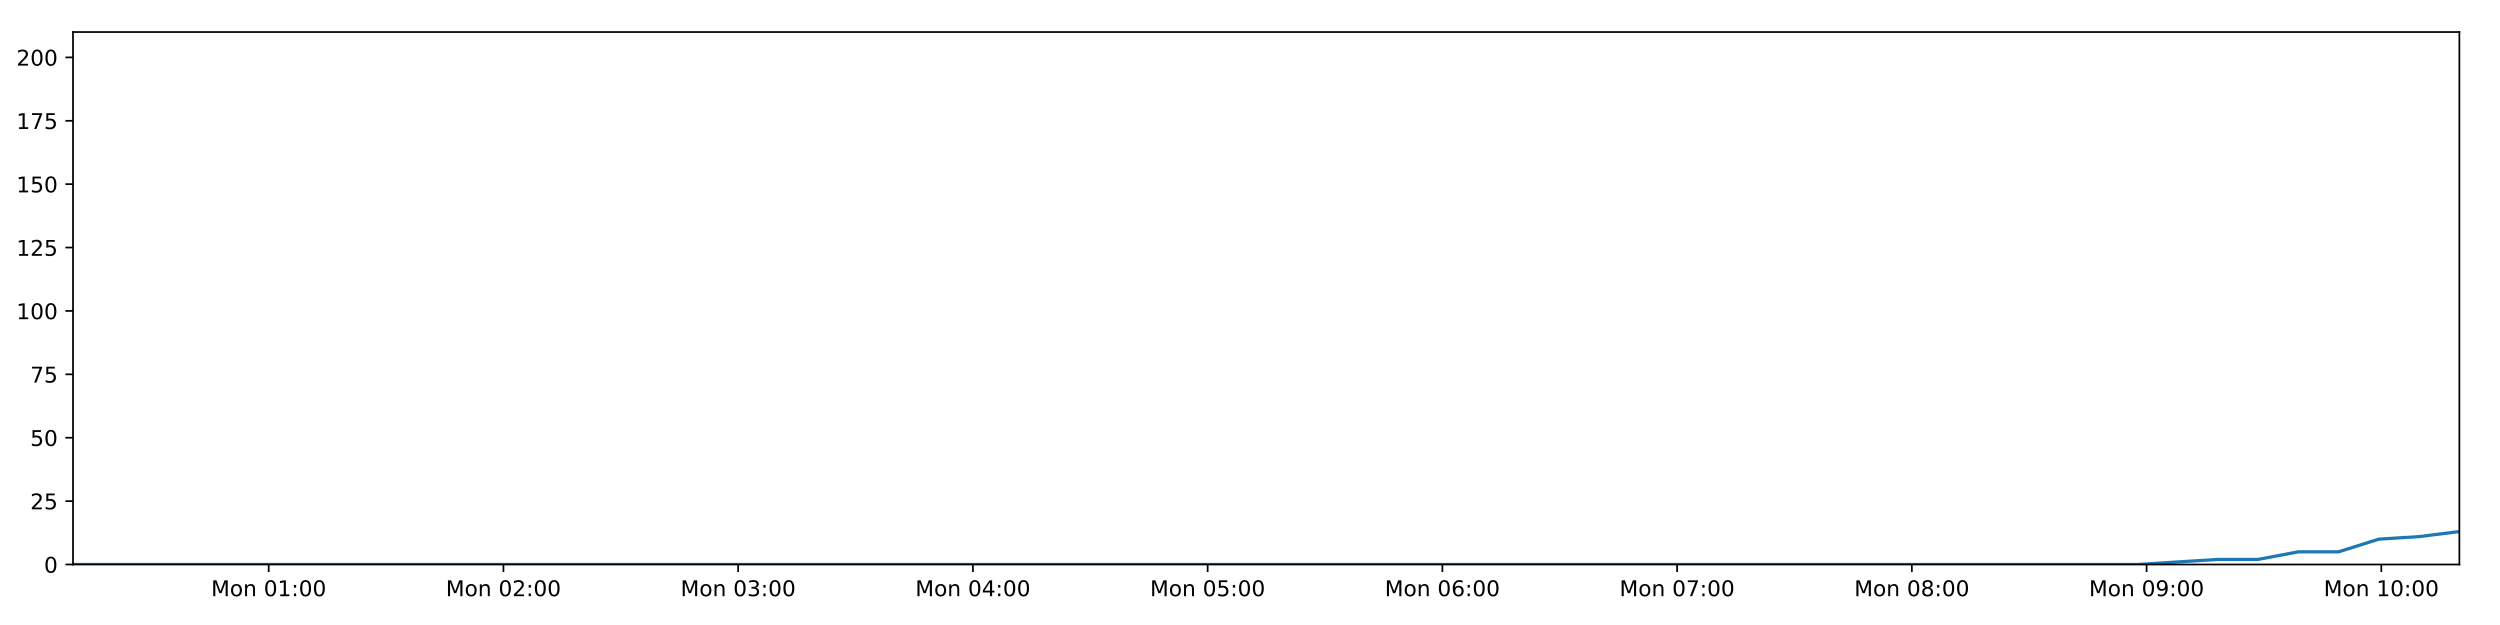
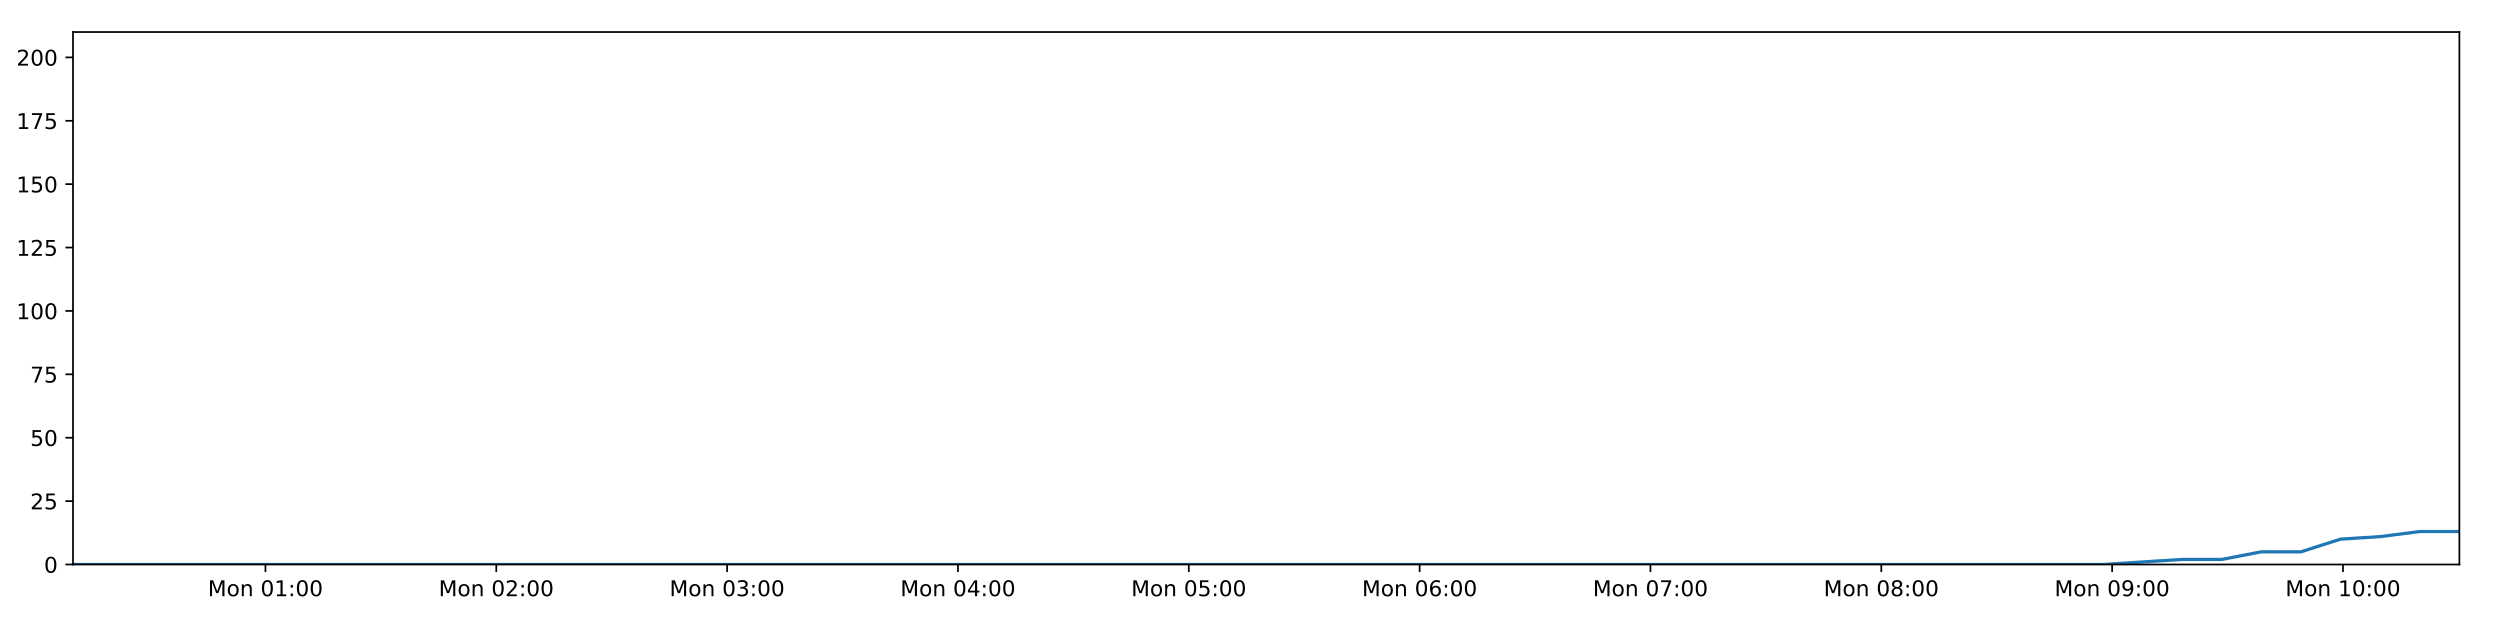
<svg xmlns="http://www.w3.org/2000/svg" xmlns:xlink="http://www.w3.org/1999/xlink" height="288pt" version="1.1" viewBox="0 0 1152 288" width="1152pt">
  <defs>
    <style type="text/css">
*{stroke-linecap:butt;stroke-linejoin:round;}
  </style>
  </defs>
  <g id="figure_1">
    <g id="patch_1">
      <path d="M 0 288  L 1152 288  L 1152 0  L 0 0  z " style="fill:#ffffff;" />
    </g>
    <g id="axes_1">
      <g id="patch_2">
        <path d="M 33.64 260.12  L 1133.28 260.12  L 1133.28 14.76  L 33.64 14.76  z " style="fill:#ffffff;" />
      </g>
      <g id="matplotlib.axis_1">
        <g id="xtick_1">
          <g id="line2d_1">
            <defs>
-               <path d="M 0 0  L 0 3.5  " id="mbfa6d26db5" style="stroke:#000000;stroke-width:0.8;" />
-             </defs>
-             <g>
-               <use style="stroke:#000000;stroke-width:0.8;" x="123.818" xlink:href="#mbfa6d26db5" y="260.12" />
+               <path d="M 0 0  L 0 3.5  " id="mb7d271dcb6" style="stroke:#000000;stroke-width:0.8;" />
+             </defs>
+             <g>
+               <use style="stroke:#000000;stroke-width:0.8;" x="122.32" xlink:href="#mb7d271dcb6" y="260.12" />
            </g>
          </g>
          <g id="text_1">
            <defs>
              <path d="M 9.812 72.906  L 24.516 72.906  L 43.109 23.297  L 61.812 72.906  L 76.516 72.906  L 76.516 0  L 66.891 0  L 66.891 64.016  L 48.094 14.016  L 38.188 14.016  L 19.391 64.016  L 19.391 0  L 9.812 0  z " id="DejaVuSans-77" />
              <path d="M 30.609 48.391  Q 23.391 48.391 19.188 42.75  Q 14.984 37.109 14.984 27.297  Q 14.984 17.484 19.156 11.844  Q 23.344 6.203 30.609 6.203  Q 37.797 6.203 41.984 11.859  Q 46.188 17.531 46.188 27.297  Q 46.188 37.016 41.984 42.703  Q 37.797 48.391 30.609 48.391  z M 30.609 56  Q 42.328 56 49.016 48.375  Q 55.719 40.766 55.719 27.297  Q 55.719 13.875 49.016 6.219  Q 42.328 -1.422 30.609 -1.422  Q 18.844 -1.422 12.172 6.219  Q 5.516 13.875 5.516 27.297  Q 5.516 40.766 12.172 48.375  Q 18.844 56 30.609 56  z " id="DejaVuSans-111" />
              <path d="M 54.891 33.016  L 54.891 0  L 45.906 0  L 45.906 32.719  Q 45.906 40.484 42.875 44.328  Q 39.844 48.188 33.797 48.188  Q 26.516 48.188 22.312 43.547  Q 18.109 38.922 18.109 30.906  L 18.109 0  L 9.078 0  L 9.078 54.688  L 18.109 54.688  L 18.109 46.188  Q 21.344 51.125 25.703 53.562  Q 30.078 56 35.797 56  Q 45.219 56 50.047 50.172  Q 54.891 44.344 54.891 33.016  z " id="DejaVuSans-110" />
              <path id="DejaVuSans-32" />
              <path d="M 31.781 66.406  Q 24.172 66.406 20.328 58.906  Q 16.5 51.422 16.5 36.375  Q 16.5 21.391 20.328 13.891  Q 24.172 6.391 31.781 6.391  Q 39.453 6.391 43.281 13.891  Q 47.125 21.391 47.125 36.375  Q 47.125 51.422 43.281 58.906  Q 39.453 66.406 31.781 66.406  z M 31.781 74.219  Q 44.047 74.219 50.516 64.516  Q 56.984 54.828 56.984 36.375  Q 56.984 17.969 50.516 8.266  Q 44.047 -1.422 31.781 -1.422  Q 19.531 -1.422 13.062 8.266  Q 6.594 17.969 6.594 36.375  Q 6.594 54.828 13.062 64.516  Q 19.531 74.219 31.781 74.219  z " id="DejaVuSans-48" />
              <path d="M 12.406 8.297  L 28.516 8.297  L 28.516 63.922  L 10.984 60.406  L 10.984 69.391  L 28.422 72.906  L 38.281 72.906  L 38.281 8.297  L 54.391 8.297  L 54.391 0  L 12.406 0  z " id="DejaVuSans-49" />
              <path d="M 11.719 12.406  L 22.016 12.406  L 22.016 0  L 11.719 0  z M 11.719 51.703  L 22.016 51.703  L 22.016 39.312  L 11.719 39.312  z " id="DejaVuSans-58" />
            </defs>
-             <g transform="translate(97.2771 274.7184)scale(0.1 -0.1)">
+             <g transform="translate(95.77891 274.7184)scale(0.1 -0.1)">
              <use xlink:href="#DejaVuSans-77" />
              <use x="86.279" xlink:href="#DejaVuSans-111" />
              <use x="147.461" xlink:href="#DejaVuSans-110" />
              <use x="210.84" xlink:href="#DejaVuSans-32" />
              <use x="242.627" xlink:href="#DejaVuSans-48" />
              <use x="306.25" xlink:href="#DejaVuSans-49" />
              <use x="369.873" xlink:href="#DejaVuSans-58" />
              <use x="403.564" xlink:href="#DejaVuSans-48" />
              <use x="467.188" xlink:href="#DejaVuSans-48" />
            </g>
          </g>
        </g>
        <g id="xtick_2">
          <g id="line2d_2">
            <g>
-               <use style="stroke:#000000;stroke-width:0.8;" x="231.984" xlink:href="#mbfa6d26db5" y="260.12" />
+               <use style="stroke:#000000;stroke-width:0.8;" x="228.689" xlink:href="#mb7d271dcb6" y="260.12" />
            </g>
          </g>
          <g id="text_2">
            <defs>
              <path d="M 19.188 8.297  L 53.609 8.297  L 53.609 0  L 7.328 0  L 7.328 8.297  Q 12.938 14.109 22.625 23.891  Q 32.328 33.688 34.812 36.531  Q 39.547 41.844 41.422 45.531  Q 43.312 49.219 43.312 52.781  Q 43.312 58.594 39.234 62.25  Q 35.156 65.922 28.609 65.922  Q 23.969 65.922 18.812 64.312  Q 13.672 62.703 7.812 59.422  L 7.812 69.391  Q 13.766 71.781 18.938 73  Q 24.125 74.219 28.422 74.219  Q 39.75 74.219 46.484 68.547  Q 53.219 62.891 53.219 53.422  Q 53.219 48.922 51.531 44.891  Q 49.859 40.875 45.406 35.406  Q 44.188 33.984 37.641 27.219  Q 31.109 20.453 19.188 8.297  z " id="DejaVuSans-50" />
            </defs>
-             <g transform="translate(205.4433 274.7184)scale(0.1 -0.1)">
+             <g transform="translate(202.1481 274.7184)scale(0.1 -0.1)">
              <use xlink:href="#DejaVuSans-77" />
              <use x="86.279" xlink:href="#DejaVuSans-111" />
              <use x="147.461" xlink:href="#DejaVuSans-110" />
              <use x="210.84" xlink:href="#DejaVuSans-32" />
              <use x="242.627" xlink:href="#DejaVuSans-48" />
              <use x="306.25" xlink:href="#DejaVuSans-50" />
              <use x="369.873" xlink:href="#DejaVuSans-58" />
              <use x="403.564" xlink:href="#DejaVuSans-48" />
              <use x="467.188" xlink:href="#DejaVuSans-48" />
            </g>
          </g>
        </g>
        <g id="xtick_3">
          <g id="line2d_3">
            <g>
-               <use style="stroke:#000000;stroke-width:0.8;" x="340.15" xlink:href="#mbfa6d26db5" y="260.12" />
+               <use style="stroke:#000000;stroke-width:0.8;" x="335.058" xlink:href="#mb7d271dcb6" y="260.12" />
            </g>
          </g>
          <g id="text_3">
            <defs>
              <path d="M 40.578 39.312  Q 47.656 37.797 51.625 33  Q 55.609 28.219 55.609 21.188  Q 55.609 10.406 48.188 4.484  Q 40.766 -1.422 27.094 -1.422  Q 22.516 -1.422 17.656 -0.516  Q 12.797 0.391 7.625 2.203  L 7.625 11.719  Q 11.719 9.328 16.594 8.109  Q 21.484 6.891 26.812 6.891  Q 36.078 6.891 40.938 10.547  Q 45.797 14.203 45.797 21.188  Q 45.797 27.641 41.281 31.266  Q 36.766 34.906 28.719 34.906  L 20.219 34.906  L 20.219 43.016  L 29.109 43.016  Q 36.375 43.016 40.234 45.922  Q 44.094 48.828 44.094 54.297  Q 44.094 59.906 40.109 62.906  Q 36.141 65.922 28.719 65.922  Q 24.656 65.922 20.016 65.031  Q 15.375 64.156 9.812 62.312  L 9.812 71.094  Q 15.438 72.656 20.344 73.438  Q 25.25 74.219 29.594 74.219  Q 40.828 74.219 47.359 69.109  Q 53.906 64.016 53.906 55.328  Q 53.906 49.266 50.438 45.094  Q 46.969 40.922 40.578 39.312  z " id="DejaVuSans-51" />
            </defs>
-             <g transform="translate(313.6095 274.7184)scale(0.1 -0.1)">
+             <g transform="translate(308.5172 274.7184)scale(0.1 -0.1)">
              <use xlink:href="#DejaVuSans-77" />
              <use x="86.279" xlink:href="#DejaVuSans-111" />
              <use x="147.461" xlink:href="#DejaVuSans-110" />
              <use x="210.84" xlink:href="#DejaVuSans-32" />
              <use x="242.627" xlink:href="#DejaVuSans-48" />
              <use x="306.25" xlink:href="#DejaVuSans-51" />
              <use x="369.873" xlink:href="#DejaVuSans-58" />
              <use x="403.564" xlink:href="#DejaVuSans-48" />
              <use x="467.188" xlink:href="#DejaVuSans-48" />
            </g>
          </g>
        </g>
        <g id="xtick_4">
          <g id="line2d_4">
            <g>
-               <use style="stroke:#000000;stroke-width:0.8;" x="448.316" xlink:href="#mbfa6d26db5" y="260.12" />
+               <use style="stroke:#000000;stroke-width:0.8;" x="441.427" xlink:href="#mb7d271dcb6" y="260.12" />
            </g>
          </g>
          <g id="text_4">
            <defs>
              <path d="M 37.797 64.312  L 12.891 25.391  L 37.797 25.391  z M 35.203 72.906  L 47.609 72.906  L 47.609 25.391  L 58.016 25.391  L 58.016 17.188  L 47.609 17.188  L 47.609 0  L 37.797 0  L 37.797 17.188  L 4.891 17.188  L 4.891 26.703  z " id="DejaVuSans-52" />
            </defs>
-             <g transform="translate(421.7757 274.7184)scale(0.1 -0.1)">
+             <g transform="translate(414.8863 274.7184)scale(0.1 -0.1)">
              <use xlink:href="#DejaVuSans-77" />
              <use x="86.279" xlink:href="#DejaVuSans-111" />
              <use x="147.461" xlink:href="#DejaVuSans-110" />
              <use x="210.84" xlink:href="#DejaVuSans-32" />
              <use x="242.627" xlink:href="#DejaVuSans-48" />
              <use x="306.25" xlink:href="#DejaVuSans-52" />
              <use x="369.873" xlink:href="#DejaVuSans-58" />
              <use x="403.564" xlink:href="#DejaVuSans-48" />
              <use x="467.188" xlink:href="#DejaVuSans-48" />
            </g>
          </g>
        </g>
        <g id="xtick_5">
          <g id="line2d_5">
            <g>
-               <use style="stroke:#000000;stroke-width:0.8;" x="556.482" xlink:href="#mbfa6d26db5" y="260.12" />
+               <use style="stroke:#000000;stroke-width:0.8;" x="547.796" xlink:href="#mb7d271dcb6" y="260.12" />
            </g>
          </g>
          <g id="text_5">
            <defs>
              <path d="M 10.797 72.906  L 49.516 72.906  L 49.516 64.594  L 19.828 64.594  L 19.828 46.734  Q 21.969 47.469 24.109 47.828  Q 26.266 48.188 28.422 48.188  Q 40.625 48.188 47.75 41.5  Q 54.891 34.812 54.891 23.391  Q 54.891 11.625 47.562 5.094  Q 40.234 -1.422 26.906 -1.422  Q 22.312 -1.422 17.547 -0.641  Q 12.797 0.141 7.719 1.703  L 7.719 11.625  Q 12.109 9.234 16.797 8.062  Q 21.484 6.891 26.703 6.891  Q 35.156 6.891 40.078 11.328  Q 45.016 15.766 45.016 23.391  Q 45.016 31 40.078 35.438  Q 35.156 39.891 26.703 39.891  Q 22.75 39.891 18.812 39.016  Q 14.891 38.141 10.797 36.281  z " id="DejaVuSans-53" />
            </defs>
-             <g transform="translate(529.9419 274.7184)scale(0.1 -0.1)">
+             <g transform="translate(521.2555 274.7184)scale(0.1 -0.1)">
              <use xlink:href="#DejaVuSans-77" />
              <use x="86.279" xlink:href="#DejaVuSans-111" />
              <use x="147.461" xlink:href="#DejaVuSans-110" />
              <use x="210.84" xlink:href="#DejaVuSans-32" />
              <use x="242.627" xlink:href="#DejaVuSans-48" />
              <use x="306.25" xlink:href="#DejaVuSans-53" />
              <use x="369.873" xlink:href="#DejaVuSans-58" />
              <use x="403.564" xlink:href="#DejaVuSans-48" />
              <use x="467.188" xlink:href="#DejaVuSans-48" />
            </g>
          </g>
        </g>
        <g id="xtick_6">
          <g id="line2d_6">
            <g>
-               <use style="stroke:#000000;stroke-width:0.8;" x="664.649" xlink:href="#mbfa6d26db5" y="260.12" />
+               <use style="stroke:#000000;stroke-width:0.8;" x="654.165" xlink:href="#mb7d271dcb6" y="260.12" />
            </g>
          </g>
          <g id="text_6">
            <defs>
              <path d="M 33.016 40.375  Q 26.375 40.375 22.484 35.828  Q 18.609 31.297 18.609 23.391  Q 18.609 15.531 22.484 10.953  Q 26.375 6.391 33.016 6.391  Q 39.656 6.391 43.531 10.953  Q 47.406 15.531 47.406 23.391  Q 47.406 31.297 43.531 35.828  Q 39.656 40.375 33.016 40.375  z M 52.594 71.297  L 52.594 62.312  Q 48.875 64.062 45.094 64.984  Q 41.312 65.922 37.594 65.922  Q 27.828 65.922 22.672 59.328  Q 17.531 52.734 16.797 39.406  Q 19.672 43.656 24.016 45.922  Q 28.375 48.188 33.594 48.188  Q 44.578 48.188 50.953 41.516  Q 57.328 34.859 57.328 23.391  Q 57.328 12.156 50.688 5.359  Q 44.047 -1.422 33.016 -1.422  Q 20.359 -1.422 13.672 8.266  Q 6.984 17.969 6.984 36.375  Q 6.984 53.656 15.188 63.938  Q 23.391 74.219 37.203 74.219  Q 40.922 74.219 44.703 73.484  Q 48.484 72.75 52.594 71.297  z " id="DejaVuSans-54" />
            </defs>
-             <g transform="translate(638.108 274.7184)scale(0.1 -0.1)">
+             <g transform="translate(627.6246 274.7184)scale(0.1 -0.1)">
              <use xlink:href="#DejaVuSans-77" />
              <use x="86.279" xlink:href="#DejaVuSans-111" />
              <use x="147.461" xlink:href="#DejaVuSans-110" />
              <use x="210.84" xlink:href="#DejaVuSans-32" />
              <use x="242.627" xlink:href="#DejaVuSans-48" />
              <use x="306.25" xlink:href="#DejaVuSans-54" />
              <use x="369.873" xlink:href="#DejaVuSans-58" />
              <use x="403.564" xlink:href="#DejaVuSans-48" />
              <use x="467.188" xlink:href="#DejaVuSans-48" />
            </g>
          </g>
        </g>
        <g id="xtick_7">
          <g id="line2d_7">
            <g>
-               <use style="stroke:#000000;stroke-width:0.8;" x="772.815" xlink:href="#mbfa6d26db5" y="260.12" />
+               <use style="stroke:#000000;stroke-width:0.8;" x="760.534" xlink:href="#mb7d271dcb6" y="260.12" />
            </g>
          </g>
          <g id="text_7">
            <defs>
              <path d="M 8.203 72.906  L 55.078 72.906  L 55.078 68.703  L 28.609 0  L 18.312 0  L 43.219 64.594  L 8.203 64.594  z " id="DejaVuSans-55" />
            </defs>
-             <g transform="translate(746.2742 274.7184)scale(0.1 -0.1)">
+             <g transform="translate(733.9937 274.7184)scale(0.1 -0.1)">
              <use xlink:href="#DejaVuSans-77" />
              <use x="86.279" xlink:href="#DejaVuSans-111" />
              <use x="147.461" xlink:href="#DejaVuSans-110" />
              <use x="210.84" xlink:href="#DejaVuSans-32" />
              <use x="242.627" xlink:href="#DejaVuSans-48" />
              <use x="306.25" xlink:href="#DejaVuSans-55" />
              <use x="369.873" xlink:href="#DejaVuSans-58" />
              <use x="403.564" xlink:href="#DejaVuSans-48" />
              <use x="467.188" xlink:href="#DejaVuSans-48" />
            </g>
          </g>
        </g>
        <g id="xtick_8">
          <g id="line2d_8">
            <g>
-               <use style="stroke:#000000;stroke-width:0.8;" x="880.981" xlink:href="#mbfa6d26db5" y="260.12" />
+               <use style="stroke:#000000;stroke-width:0.8;" x="866.904" xlink:href="#mb7d271dcb6" y="260.12" />
            </g>
          </g>
          <g id="text_8">
            <defs>
              <path d="M 31.781 34.625  Q 24.75 34.625 20.719 30.859  Q 16.703 27.094 16.703 20.516  Q 16.703 13.922 20.719 10.156  Q 24.75 6.391 31.781 6.391  Q 38.812 6.391 42.859 10.172  Q 46.922 13.969 46.922 20.516  Q 46.922 27.094 42.891 30.859  Q 38.875 34.625 31.781 34.625  z M 21.922 38.812  Q 15.578 40.375 12.031 44.719  Q 8.5 49.078 8.5 55.328  Q 8.5 64.062 14.719 69.141  Q 20.953 74.219 31.781 74.219  Q 42.672 74.219 48.875 69.141  Q 55.078 64.062 55.078 55.328  Q 55.078 49.078 51.531 44.719  Q 48 40.375 41.703 38.812  Q 48.828 37.156 52.797 32.312  Q 56.781 27.484 56.781 20.516  Q 56.781 9.906 50.312 4.234  Q 43.844 -1.422 31.781 -1.422  Q 19.734 -1.422 13.25 4.234  Q 6.781 9.906 6.781 20.516  Q 6.781 27.484 10.781 32.312  Q 14.797 37.156 21.922 38.812  z M 18.312 54.391  Q 18.312 48.734 21.844 45.562  Q 25.391 42.391 31.781 42.391  Q 38.141 42.391 41.719 45.562  Q 45.312 48.734 45.312 54.391  Q 45.312 60.062 41.719 63.234  Q 38.141 66.406 31.781 66.406  Q 25.391 66.406 21.844 63.234  Q 18.312 60.062 18.312 54.391  z " id="DejaVuSans-56" />
            </defs>
-             <g transform="translate(854.4404 274.7184)scale(0.1 -0.1)">
+             <g transform="translate(840.3629 274.7184)scale(0.1 -0.1)">
              <use xlink:href="#DejaVuSans-77" />
              <use x="86.279" xlink:href="#DejaVuSans-111" />
              <use x="147.461" xlink:href="#DejaVuSans-110" />
              <use x="210.84" xlink:href="#DejaVuSans-32" />
              <use x="242.627" xlink:href="#DejaVuSans-48" />
              <use x="306.25" xlink:href="#DejaVuSans-56" />
              <use x="369.873" xlink:href="#DejaVuSans-58" />
              <use x="403.564" xlink:href="#DejaVuSans-48" />
              <use x="467.188" xlink:href="#DejaVuSans-48" />
            </g>
          </g>
        </g>
        <g id="xtick_9">
          <g id="line2d_9">
            <g>
-               <use style="stroke:#000000;stroke-width:0.8;" x="989.147" xlink:href="#mbfa6d26db5" y="260.12" />
+               <use style="stroke:#000000;stroke-width:0.8;" x="973.273" xlink:href="#mb7d271dcb6" y="260.12" />
            </g>
          </g>
          <g id="text_9">
            <defs>
              <path d="M 10.984 1.516  L 10.984 10.5  Q 14.703 8.734 18.5 7.812  Q 22.312 6.891 25.984 6.891  Q 35.75 6.891 40.891 13.453  Q 46.047 20.016 46.781 33.406  Q 43.953 29.203 39.594 26.953  Q 35.25 24.703 29.984 24.703  Q 19.047 24.703 12.672 31.312  Q 6.297 37.938 6.297 49.422  Q 6.297 60.641 12.938 67.422  Q 19.578 74.219 30.609 74.219  Q 43.266 74.219 49.922 64.516  Q 56.594 54.828 56.594 36.375  Q 56.594 19.141 48.406 8.859  Q 40.234 -1.422 26.422 -1.422  Q 22.703 -1.422 18.891 -0.688  Q 15.094 0.047 10.984 1.516  z M 30.609 32.422  Q 37.25 32.422 41.125 36.953  Q 45.016 41.5 45.016 49.422  Q 45.016 57.281 41.125 61.844  Q 37.25 66.406 30.609 66.406  Q 23.969 66.406 20.094 61.844  Q 16.219 57.281 16.219 49.422  Q 16.219 41.5 20.094 36.953  Q 23.969 32.422 30.609 32.422  z " id="DejaVuSans-57" />
            </defs>
-             <g transform="translate(962.6066 274.7184)scale(0.1 -0.1)">
+             <g transform="translate(946.732 274.7184)scale(0.1 -0.1)">
              <use xlink:href="#DejaVuSans-77" />
              <use x="86.279" xlink:href="#DejaVuSans-111" />
              <use x="147.461" xlink:href="#DejaVuSans-110" />
              <use x="210.84" xlink:href="#DejaVuSans-32" />
              <use x="242.627" xlink:href="#DejaVuSans-48" />
              <use x="306.25" xlink:href="#DejaVuSans-57" />
              <use x="369.873" xlink:href="#DejaVuSans-58" />
              <use x="403.564" xlink:href="#DejaVuSans-48" />
              <use x="467.188" xlink:href="#DejaVuSans-48" />
            </g>
          </g>
        </g>
        <g id="xtick_10">
          <g id="line2d_10">
            <g>
-               <use style="stroke:#000000;stroke-width:0.8;" x="1097.313" xlink:href="#mbfa6d26db5" y="260.12" />
+               <use style="stroke:#000000;stroke-width:0.8;" x="1079.642" xlink:href="#mb7d271dcb6" y="260.12" />
            </g>
          </g>
          <g id="text_10">
-             <g transform="translate(1070.773 274.7184)scale(0.1 -0.1)">
+             <g transform="translate(1053.101 274.7184)scale(0.1 -0.1)">
              <use xlink:href="#DejaVuSans-77" />
              <use x="86.279" xlink:href="#DejaVuSans-111" />
              <use x="147.461" xlink:href="#DejaVuSans-110" />
              <use x="210.84" xlink:href="#DejaVuSans-32" />
              <use x="242.627" xlink:href="#DejaVuSans-49" />
              <use x="306.25" xlink:href="#DejaVuSans-48" />
              <use x="369.873" xlink:href="#DejaVuSans-58" />
              <use x="403.564" xlink:href="#DejaVuSans-48" />
              <use x="467.188" xlink:href="#DejaVuSans-48" />
            </g>
          </g>
        </g>
      </g>
      <g id="matplotlib.axis_2">
        <g id="ytick_1">
          <g id="line2d_11">
            <defs>
-               <path d="M 0 0  L -3.5 0  " id="ma938488222" style="stroke:#000000;stroke-width:0.8;" />
-             </defs>
-             <g>
-               <use style="stroke:#000000;stroke-width:0.8;" x="33.64" xlink:href="#ma938488222" y="260.12" />
+               <path d="M 0 0  L -3.5 0  " id="m5698b62f5e" style="stroke:#000000;stroke-width:0.8;" />
+             </defs>
+             <g>
+               <use style="stroke:#000000;stroke-width:0.8;" x="33.64" xlink:href="#m5698b62f5e" y="260.12" />
            </g>
          </g>
          <g id="text_11">
            <g transform="translate(20.2775 263.9192)scale(0.1 -0.1)">
              <use xlink:href="#DejaVuSans-48" />
            </g>
          </g>
        </g>
        <g id="ytick_2">
          <g id="line2d_12">
            <g>
-               <use style="stroke:#000000;stroke-width:0.8;" x="33.64" xlink:href="#ma938488222" y="230.91" />
+               <use style="stroke:#000000;stroke-width:0.8;" x="33.64" xlink:href="#m5698b62f5e" y="230.91" />
            </g>
          </g>
          <g id="text_12">
            <g transform="translate(13.915 234.7097)scale(0.1 -0.1)">
              <use xlink:href="#DejaVuSans-50" />
              <use x="63.623" xlink:href="#DejaVuSans-53" />
            </g>
          </g>
        </g>
        <g id="ytick_3">
          <g id="line2d_13">
            <g>
-               <use style="stroke:#000000;stroke-width:0.8;" x="33.64" xlink:href="#ma938488222" y="201.701" />
+               <use style="stroke:#000000;stroke-width:0.8;" x="33.64" xlink:href="#m5698b62f5e" y="201.701" />
            </g>
          </g>
          <g id="text_13">
            <g transform="translate(13.915 205.5002)scale(0.1 -0.1)">
              <use xlink:href="#DejaVuSans-53" />
              <use x="63.623" xlink:href="#DejaVuSans-48" />
            </g>
          </g>
        </g>
        <g id="ytick_4">
          <g id="line2d_14">
            <g>
-               <use style="stroke:#000000;stroke-width:0.8;" x="33.64" xlink:href="#ma938488222" y="172.491" />
+               <use style="stroke:#000000;stroke-width:0.8;" x="33.64" xlink:href="#m5698b62f5e" y="172.491" />
            </g>
          </g>
          <g id="text_14">
            <g transform="translate(13.915 176.2906)scale(0.1 -0.1)">
              <use xlink:href="#DejaVuSans-55" />
              <use x="63.623" xlink:href="#DejaVuSans-53" />
            </g>
          </g>
        </g>
        <g id="ytick_5">
          <g id="line2d_15">
            <g>
-               <use style="stroke:#000000;stroke-width:0.8;" x="33.64" xlink:href="#ma938488222" y="143.282" />
+               <use style="stroke:#000000;stroke-width:0.8;" x="33.64" xlink:href="#m5698b62f5e" y="143.282" />
            </g>
          </g>
          <g id="text_15">
            <g transform="translate(7.5525 147.0811)scale(0.1 -0.1)">
              <use xlink:href="#DejaVuSans-49" />
              <use x="63.623" xlink:href="#DejaVuSans-48" />
              <use x="127.246" xlink:href="#DejaVuSans-48" />
            </g>
          </g>
        </g>
        <g id="ytick_6">
          <g id="line2d_16">
            <g>
-               <use style="stroke:#000000;stroke-width:0.8;" x="33.64" xlink:href="#ma938488222" y="114.072" />
+               <use style="stroke:#000000;stroke-width:0.8;" x="33.64" xlink:href="#m5698b62f5e" y="114.072" />
            </g>
          </g>
          <g id="text_16">
            <g transform="translate(7.5525 117.8716)scale(0.1 -0.1)">
              <use xlink:href="#DejaVuSans-49" />
              <use x="63.623" xlink:href="#DejaVuSans-50" />
              <use x="127.246" xlink:href="#DejaVuSans-53" />
            </g>
          </g>
        </g>
        <g id="ytick_7">
          <g id="line2d_17">
            <g>
-               <use style="stroke:#000000;stroke-width:0.8;" x="33.64" xlink:href="#ma938488222" y="84.863" />
+               <use style="stroke:#000000;stroke-width:0.8;" x="33.64" xlink:href="#m5698b62f5e" y="84.863" />
            </g>
          </g>
          <g id="text_17">
            <g transform="translate(7.5525 88.66208)scale(0.1 -0.1)">
              <use xlink:href="#DejaVuSans-49" />
              <use x="63.623" xlink:href="#DejaVuSans-53" />
              <use x="127.246" xlink:href="#DejaVuSans-48" />
            </g>
          </g>
        </g>
        <g id="ytick_8">
          <g id="line2d_18">
            <g>
-               <use style="stroke:#000000;stroke-width:0.8;" x="33.64" xlink:href="#ma938488222" y="55.653" />
+               <use style="stroke:#000000;stroke-width:0.8;" x="33.64" xlink:href="#m5698b62f5e" y="55.653" />
            </g>
          </g>
          <g id="text_18">
            <g transform="translate(7.5525 59.45255)scale(0.1 -0.1)">
              <use xlink:href="#DejaVuSans-49" />
              <use x="63.623" xlink:href="#DejaVuSans-55" />
              <use x="127.246" xlink:href="#DejaVuSans-53" />
            </g>
          </g>
        </g>
        <g id="ytick_9">
          <g id="line2d_19">
            <g>
-               <use style="stroke:#000000;stroke-width:0.8;" x="33.64" xlink:href="#ma938488222" y="26.444" />
+               <use style="stroke:#000000;stroke-width:0.8;" x="33.64" xlink:href="#m5698b62f5e" y="26.444" />
            </g>
          </g>
          <g id="text_19">
            <g transform="translate(7.5525 30.24303)scale(0.1 -0.1)">
              <use xlink:href="#DejaVuSans-50" />
              <use x="63.623" xlink:href="#DejaVuSans-48" />
              <use x="127.246" xlink:href="#DejaVuSans-48" />
            </g>
          </g>
        </g>
      </g>
      <g id="line2d_20">
-         <path clip-path="url(#pcb0b41fef6)" d="M 33.64 260.12  L 51.938 260.12  L 70.23 260.12  L 88.529 260.12  L 106.83 260.12  L 125.117 260.12  L 143.416 260.12  L 161.73 260.12  L 180.026 260.12  L 198.318 260.12  L 216.607 260.12  L 234.904 260.12  L 253.204 260.12  L 271.499 260.12  L 289.798 260.12  L 308.1 260.12  L 326.404 260.12  L 344.708 260.12  L 363.009 260.12  L 381.303 260.12  L 399.604 260.12  L 417.904 260.12  L 436.197 260.12  L 454.503 260.12  L 472.805 260.12  L 491.101 260.12  L 509.398 260.12  L 527.69 260.12  L 545.998 260.12  L 564.292 260.12  L 582.59 260.12  L 600.878 260.12  L 619.176 260.12  L 637.471 260.12  L 655.763 260.12  L 674.055 260.12  L 692.35 260.12  L 710.651 260.12  L 728.949 260.12  L 747.244 260.12  L 765.542 260.12  L 783.845 260.12  L 802.147 260.12  L 820.445 260.12  L 838.744 260.12  L 857.037 260.12  L 875.327 260.12  L 893.62 260.12  L 911.931 260.12  L 930.222 260.12  L 948.519 260.12  L 966.821 260.12  L 985.117 260.12  L 1003.418 258.952  L 1021.968 257.783  L 1040.517 257.783  L 1059.066 254.278  L 1077.618 254.278  L 1096.17 248.436  L 1114.742 247.268  L 1133.28 244.931  " style="fill:none;stroke:#1f77b4;stroke-linecap:square;stroke-width:1.5;" />
+         <path clip-path="url(#p501b51614e)" d="M 33.64 260.12  L 51.634 260.12  L 69.622 260.12  L 87.617 260.12  L 105.614 260.12  L 123.597 260.12  L 141.592 260.12  L 159.602 260.12  L 177.594 260.12  L 195.582 260.12  L 213.568 260.12  L 231.56 260.12  L 249.557 260.12  L 267.547 260.12  L 285.542 260.12  L 303.54 260.12  L 321.54 260.12  L 339.54 260.12  L 357.537 260.12  L 375.527 260.12  L 393.524 260.12  L 411.52 260.12  L 429.509 260.12  L 447.511 260.12  L 465.509 260.12  L 483.501 260.12  L 501.494 260.12  L 519.482 260.12  L 537.486 260.12  L 555.476 260.12  L 573.469 260.12  L 591.454 260.12  L 609.448 260.12  L 627.439 260.12  L 645.427 260.12  L 663.416 260.12  L 681.406 260.12  L 699.403 260.12  L 717.398 260.12  L 735.388 260.12  L 753.382 260.12  L 771.381 260.12  L 789.38 260.12  L 807.374 260.12  L 825.368 260.12  L 843.357 260.12  L 861.344 260.12  L 879.332 260.12  L 897.339 260.12  L 915.327 260.12  L 933.319 260.12  L 951.317 260.12  L 969.31 260.12  L 987.306 258.952  L 1005.548 257.783  L 1023.789 257.783  L 1042.029 254.278  L 1060.273 254.278  L 1078.517 248.436  L 1096.781 247.268  L 1115.011 244.931  L 1133.28 244.931  " style="fill:none;stroke:#1f77b4;stroke-linecap:square;stroke-width:1.5;" />
      </g>
      <g id="patch_3">
        <path d="M 33.64 260.12  L 33.64 14.76  " style="fill:none;stroke:#000000;stroke-linecap:square;stroke-linejoin:miter;stroke-width:0.8;" />
      </g>
      <g id="patch_4">
        <path d="M 1133.28 260.12  L 1133.28 14.76  " style="fill:none;stroke:#000000;stroke-linecap:square;stroke-linejoin:miter;stroke-width:0.8;" />
      </g>
      <g id="patch_5">
        <path d="M 33.64 260.12  L 1133.28 260.12  " style="fill:none;stroke:#000000;stroke-linecap:square;stroke-linejoin:miter;stroke-width:0.8;" />
      </g>
      <g id="patch_6">
        <path d="M 33.64 14.76  L 1133.28 14.76  " style="fill:none;stroke:#000000;stroke-linecap:square;stroke-linejoin:miter;stroke-width:0.8;" />
      </g>
    </g>
  </g>
  <defs>
-     <clipPath id="pcb0b41fef6">
+     <clipPath id="p501b51614e">
      <rect height="245.36" width="1099.64" x="33.64" y="14.76" />
    </clipPath>
  </defs>
</svg>
